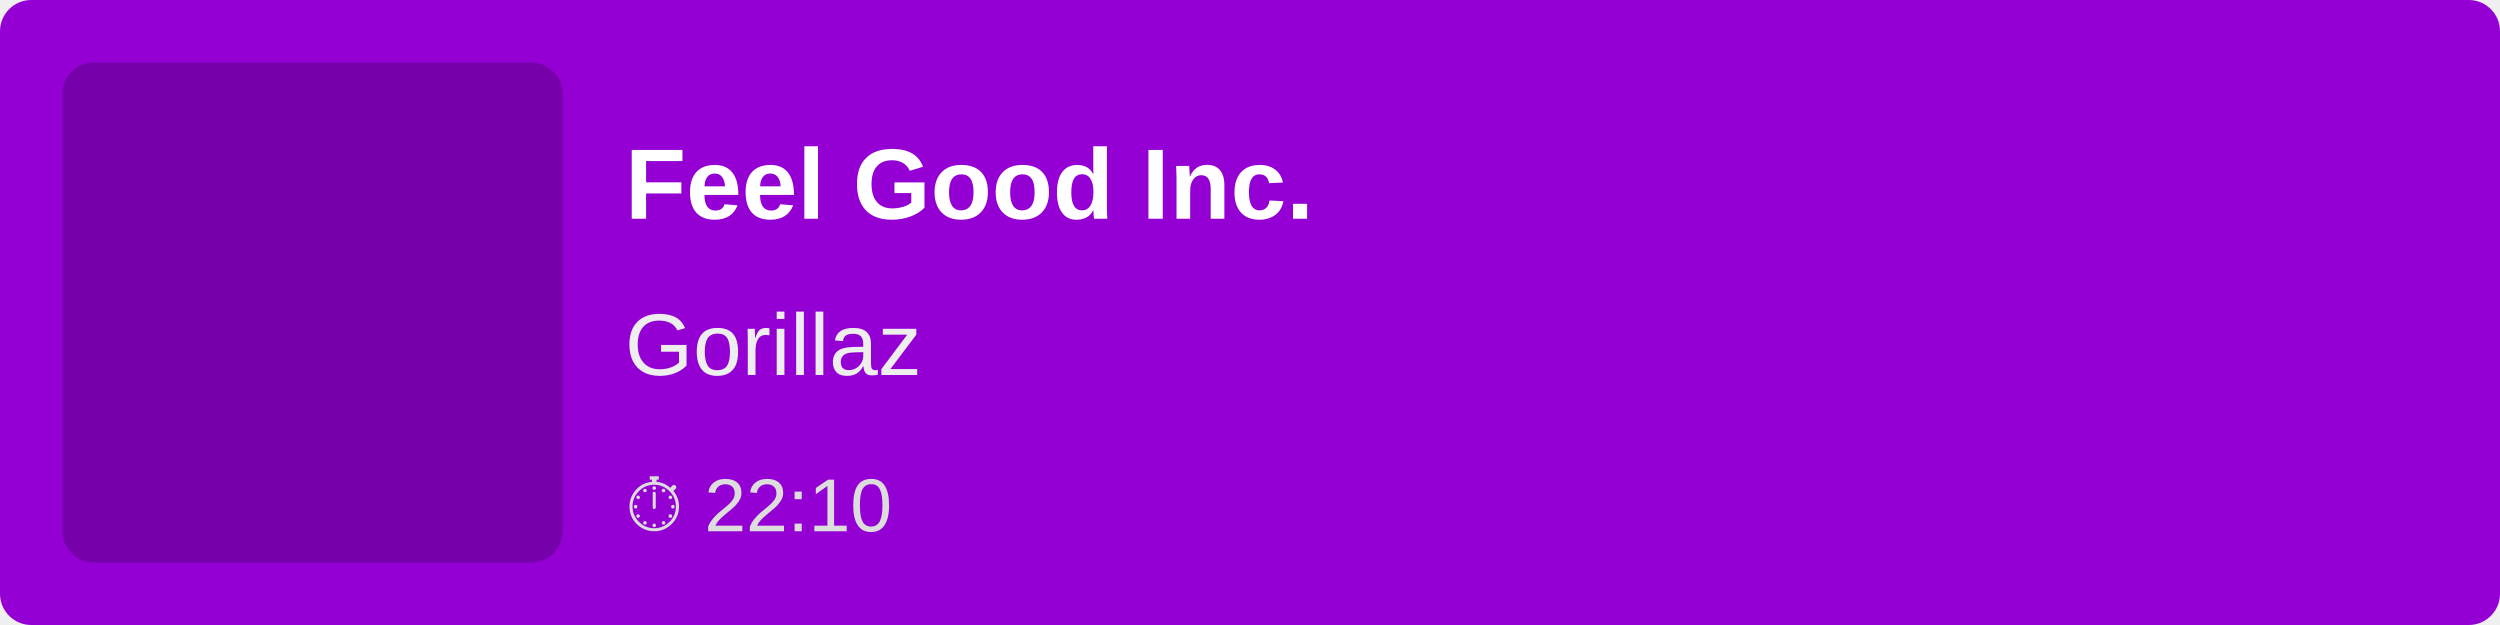
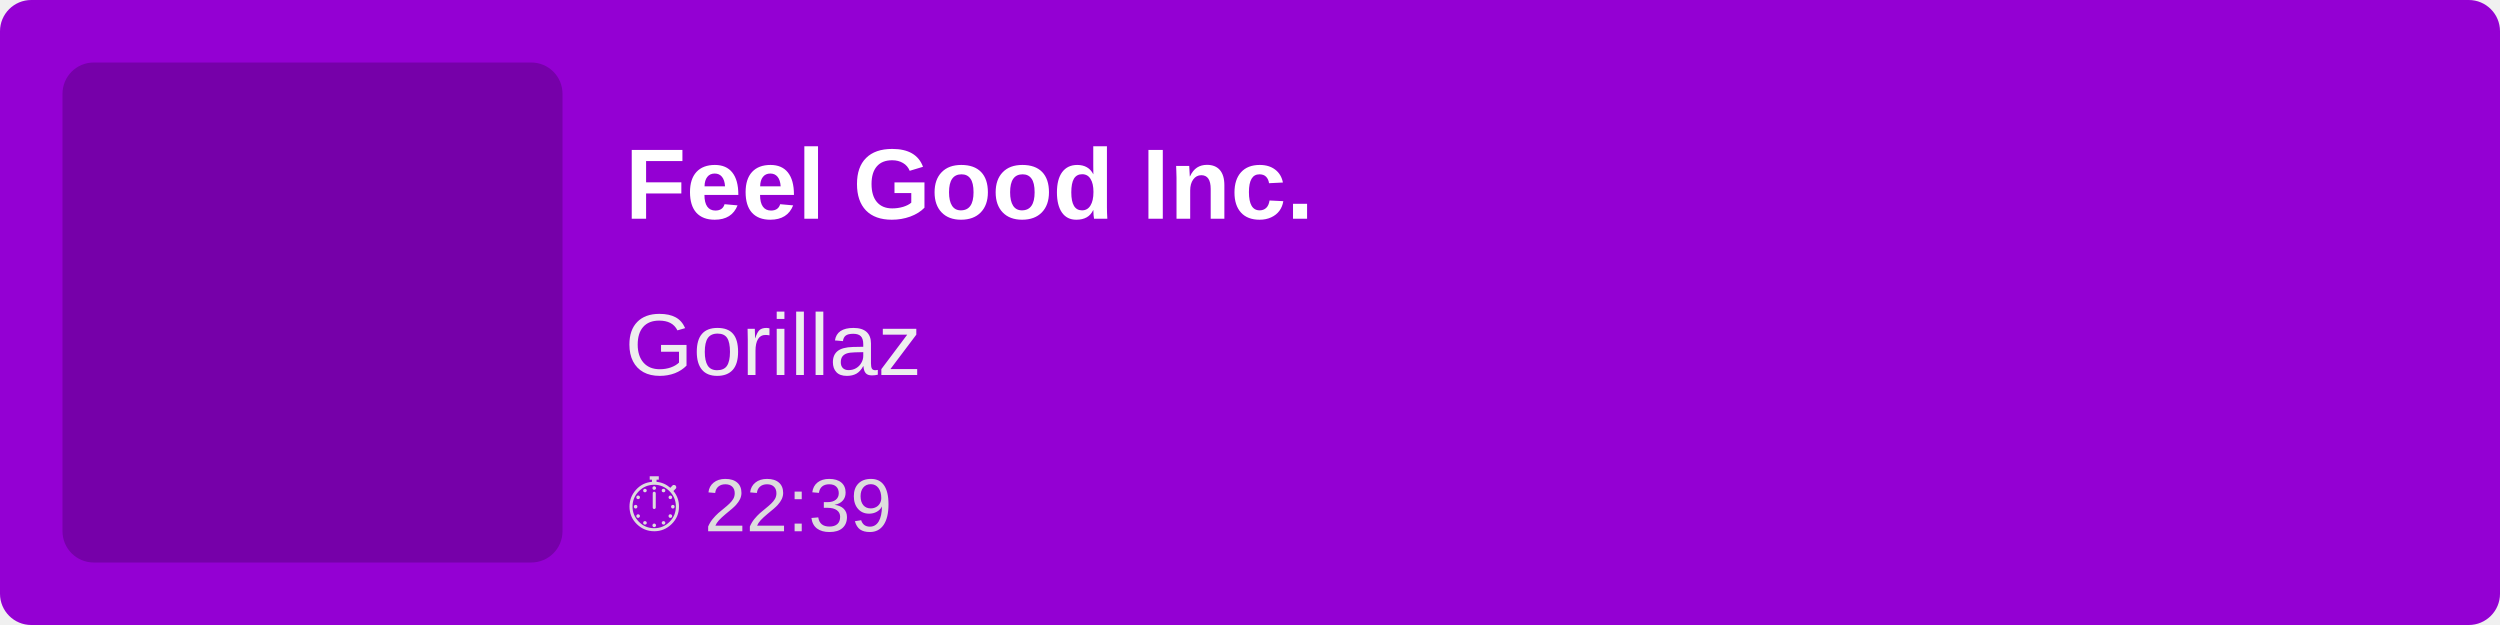
<svg xmlns="http://www.w3.org/2000/svg" width="400" height="100">
  <rect width="100%" height="100%" fill="#9400D3" rx="5" />
  <rect x="10" y="10" width="80" height="80" fill="rgba(0,0,0,0.2)" rx="5" />
  <text x="100" y="35" font-family="Arial, sans-serif" font-size="16" fill="white" font-weight="bold">
        Feel Good Inc.
    </text>
  <text x="100" y="60" font-family="Arial, sans-serif" font-size="14" fill="#EEE">
        Gorillaz
    </text>
  <text x="100" y="85" font-family="Arial, sans-serif" font-size="12" fill="#DDD">
-         ⏱ 22:10
+         ⏱ 22:39
    </text>
</svg>
